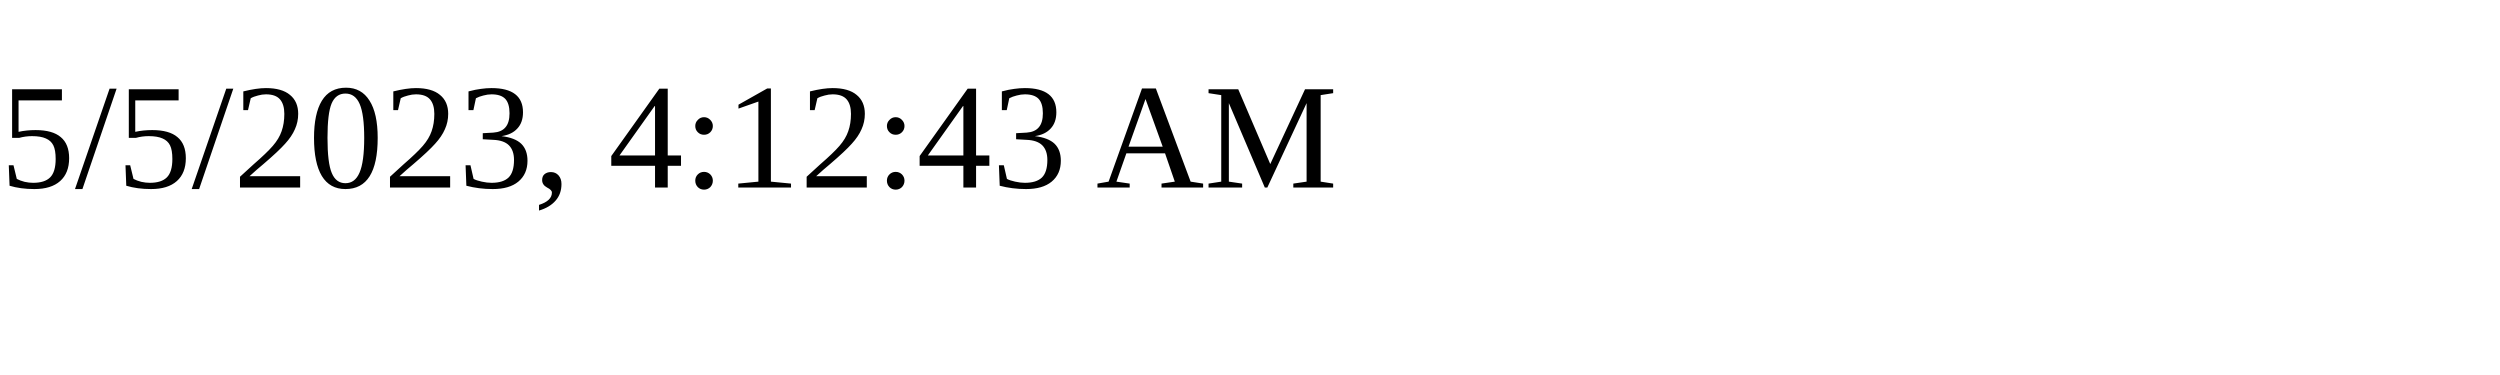
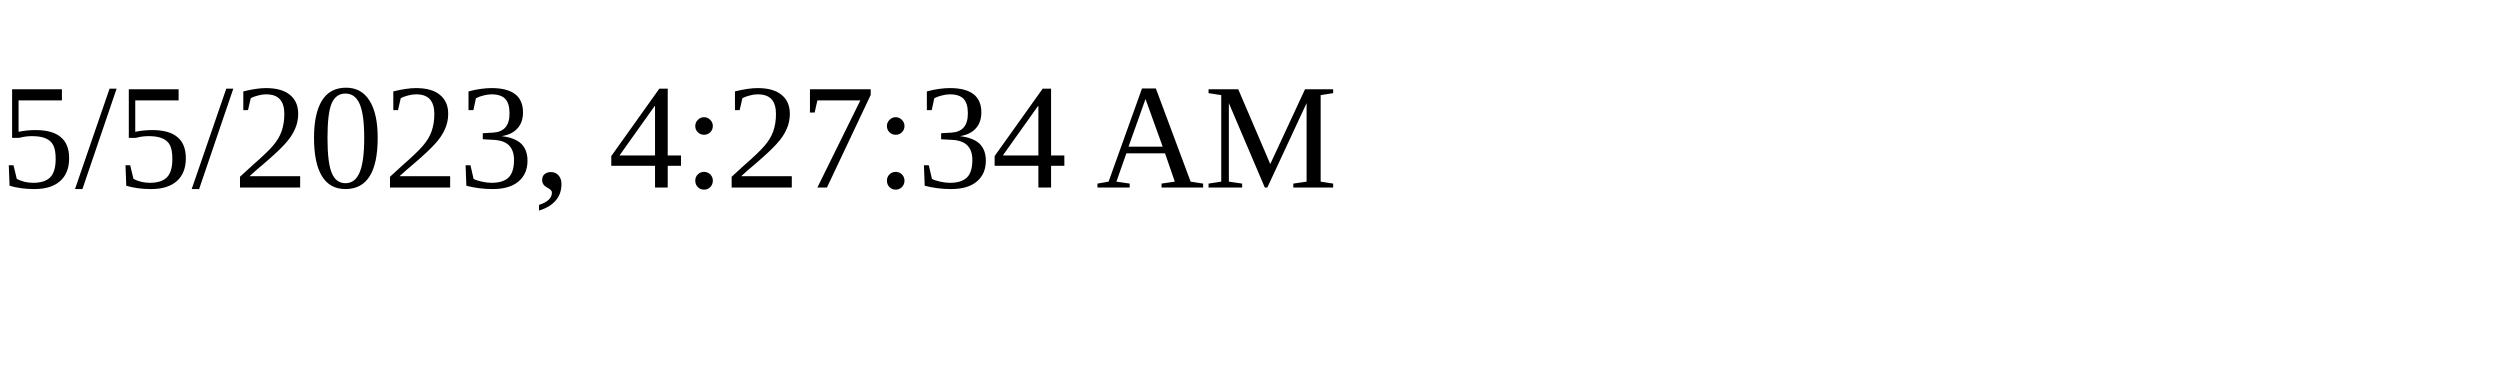
<svg xmlns="http://www.w3.org/2000/svg" height="30" width="200">
-   <text x="0" y="15">5/5/2023, 4:12:43 AM</text>
+   <text x="0" y="15">5/5/2023, 4:27:34 AM</text>
</svg>
